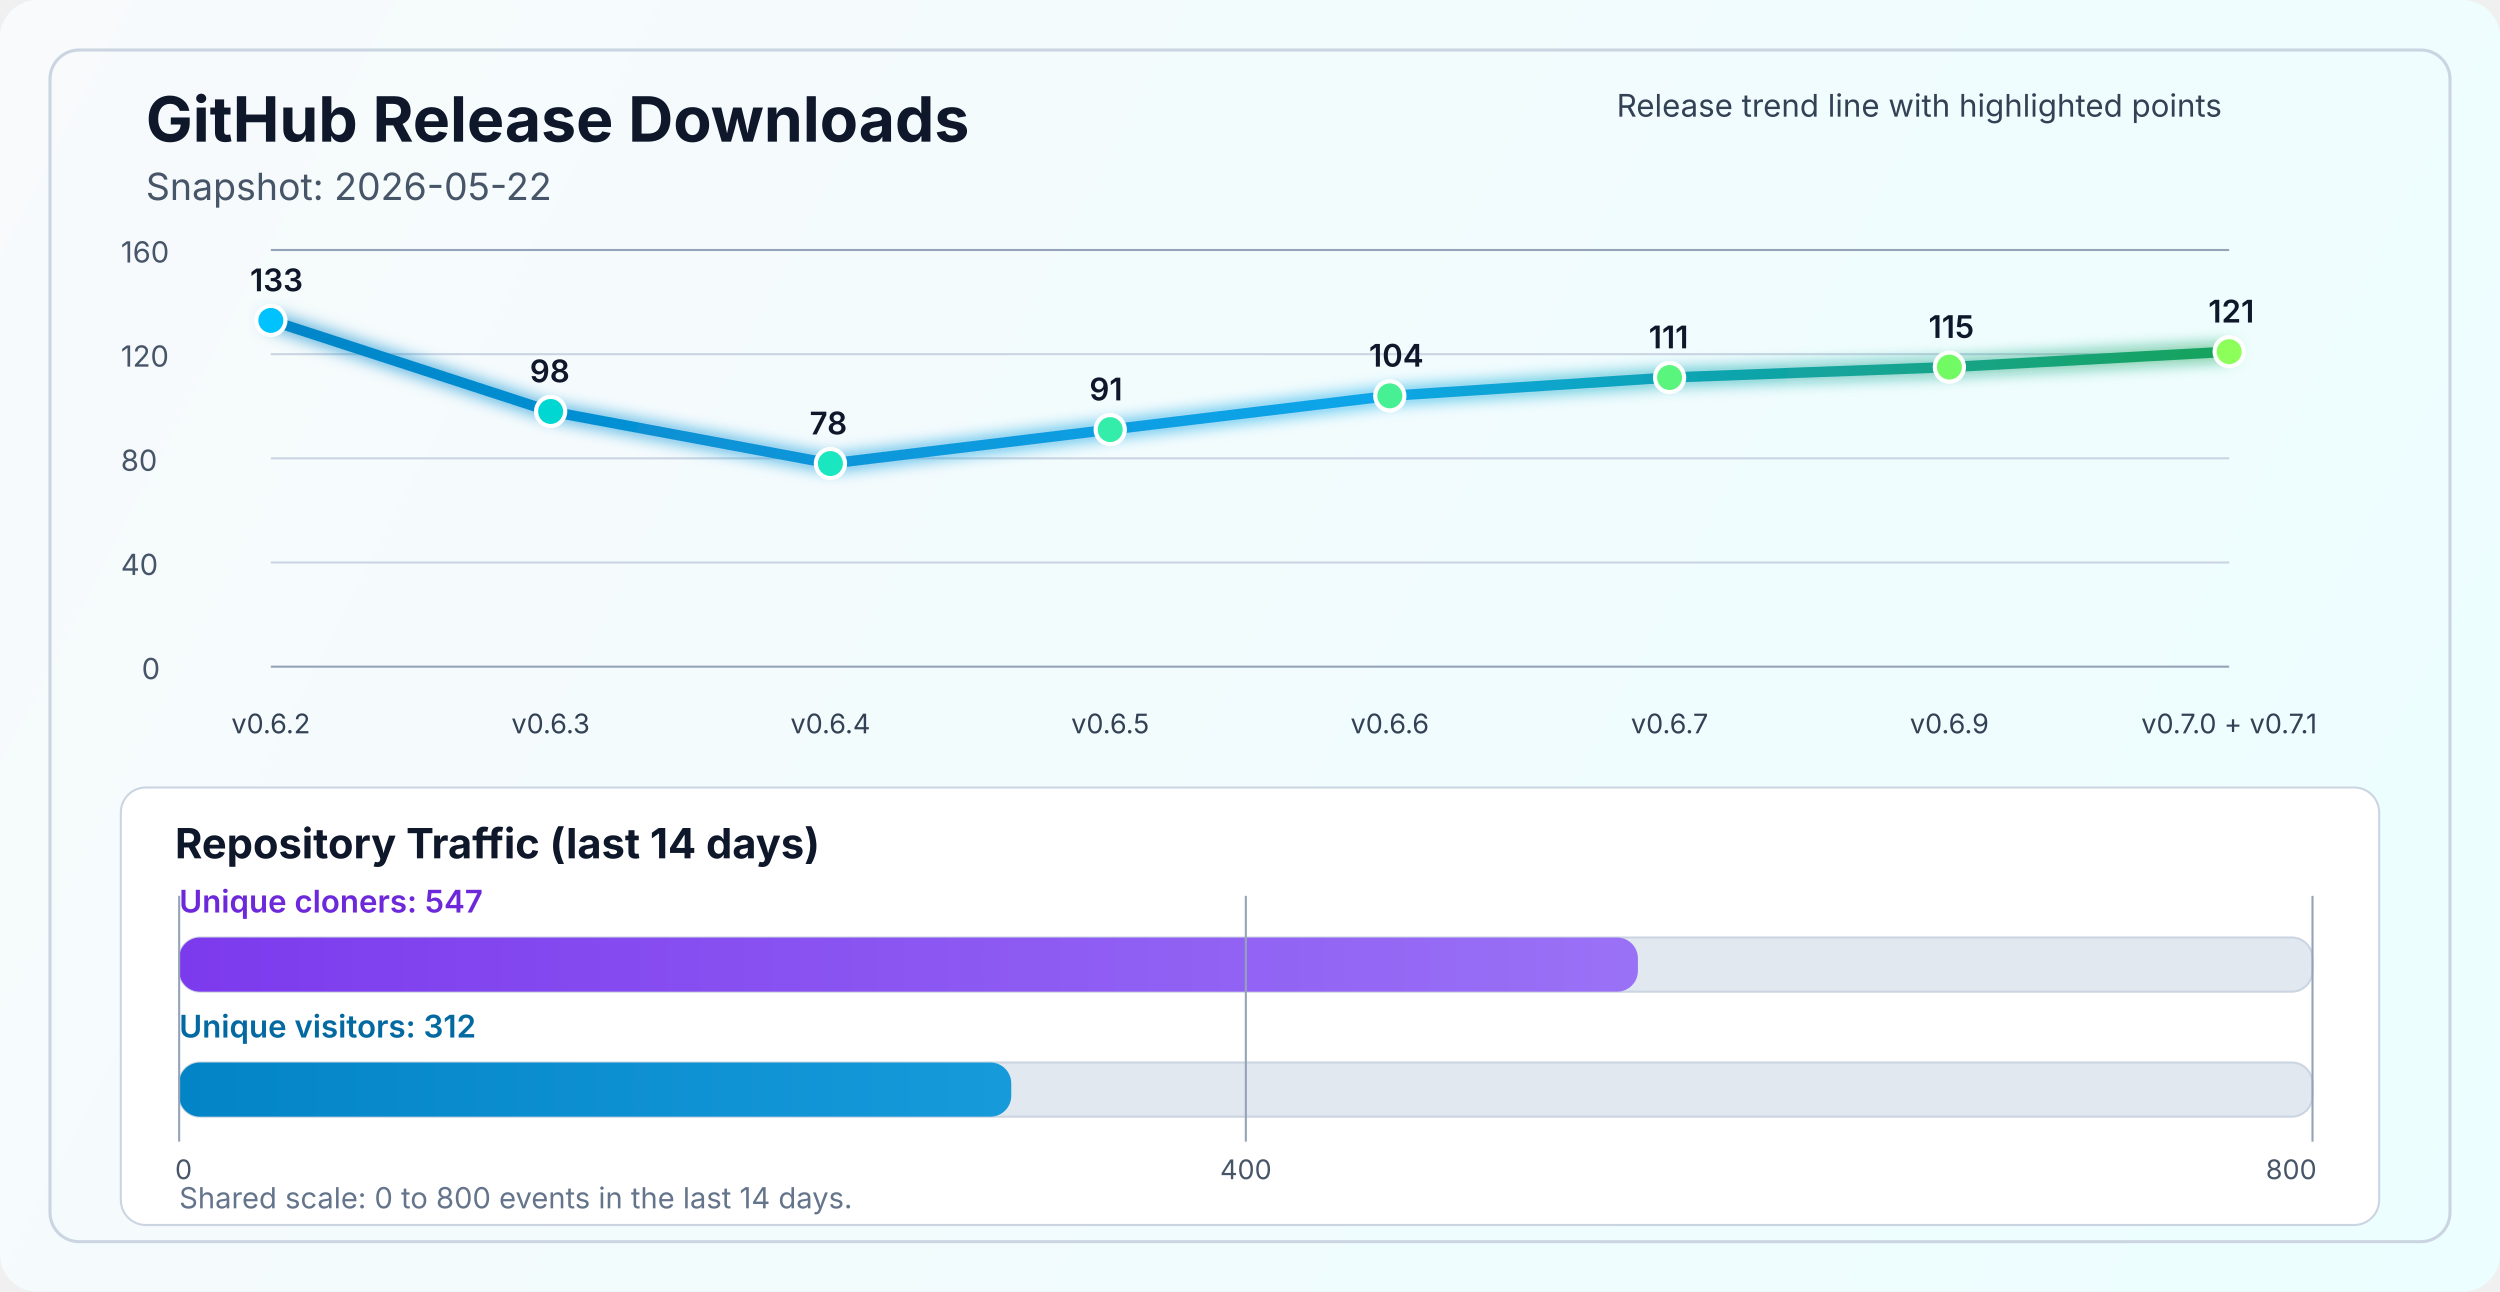
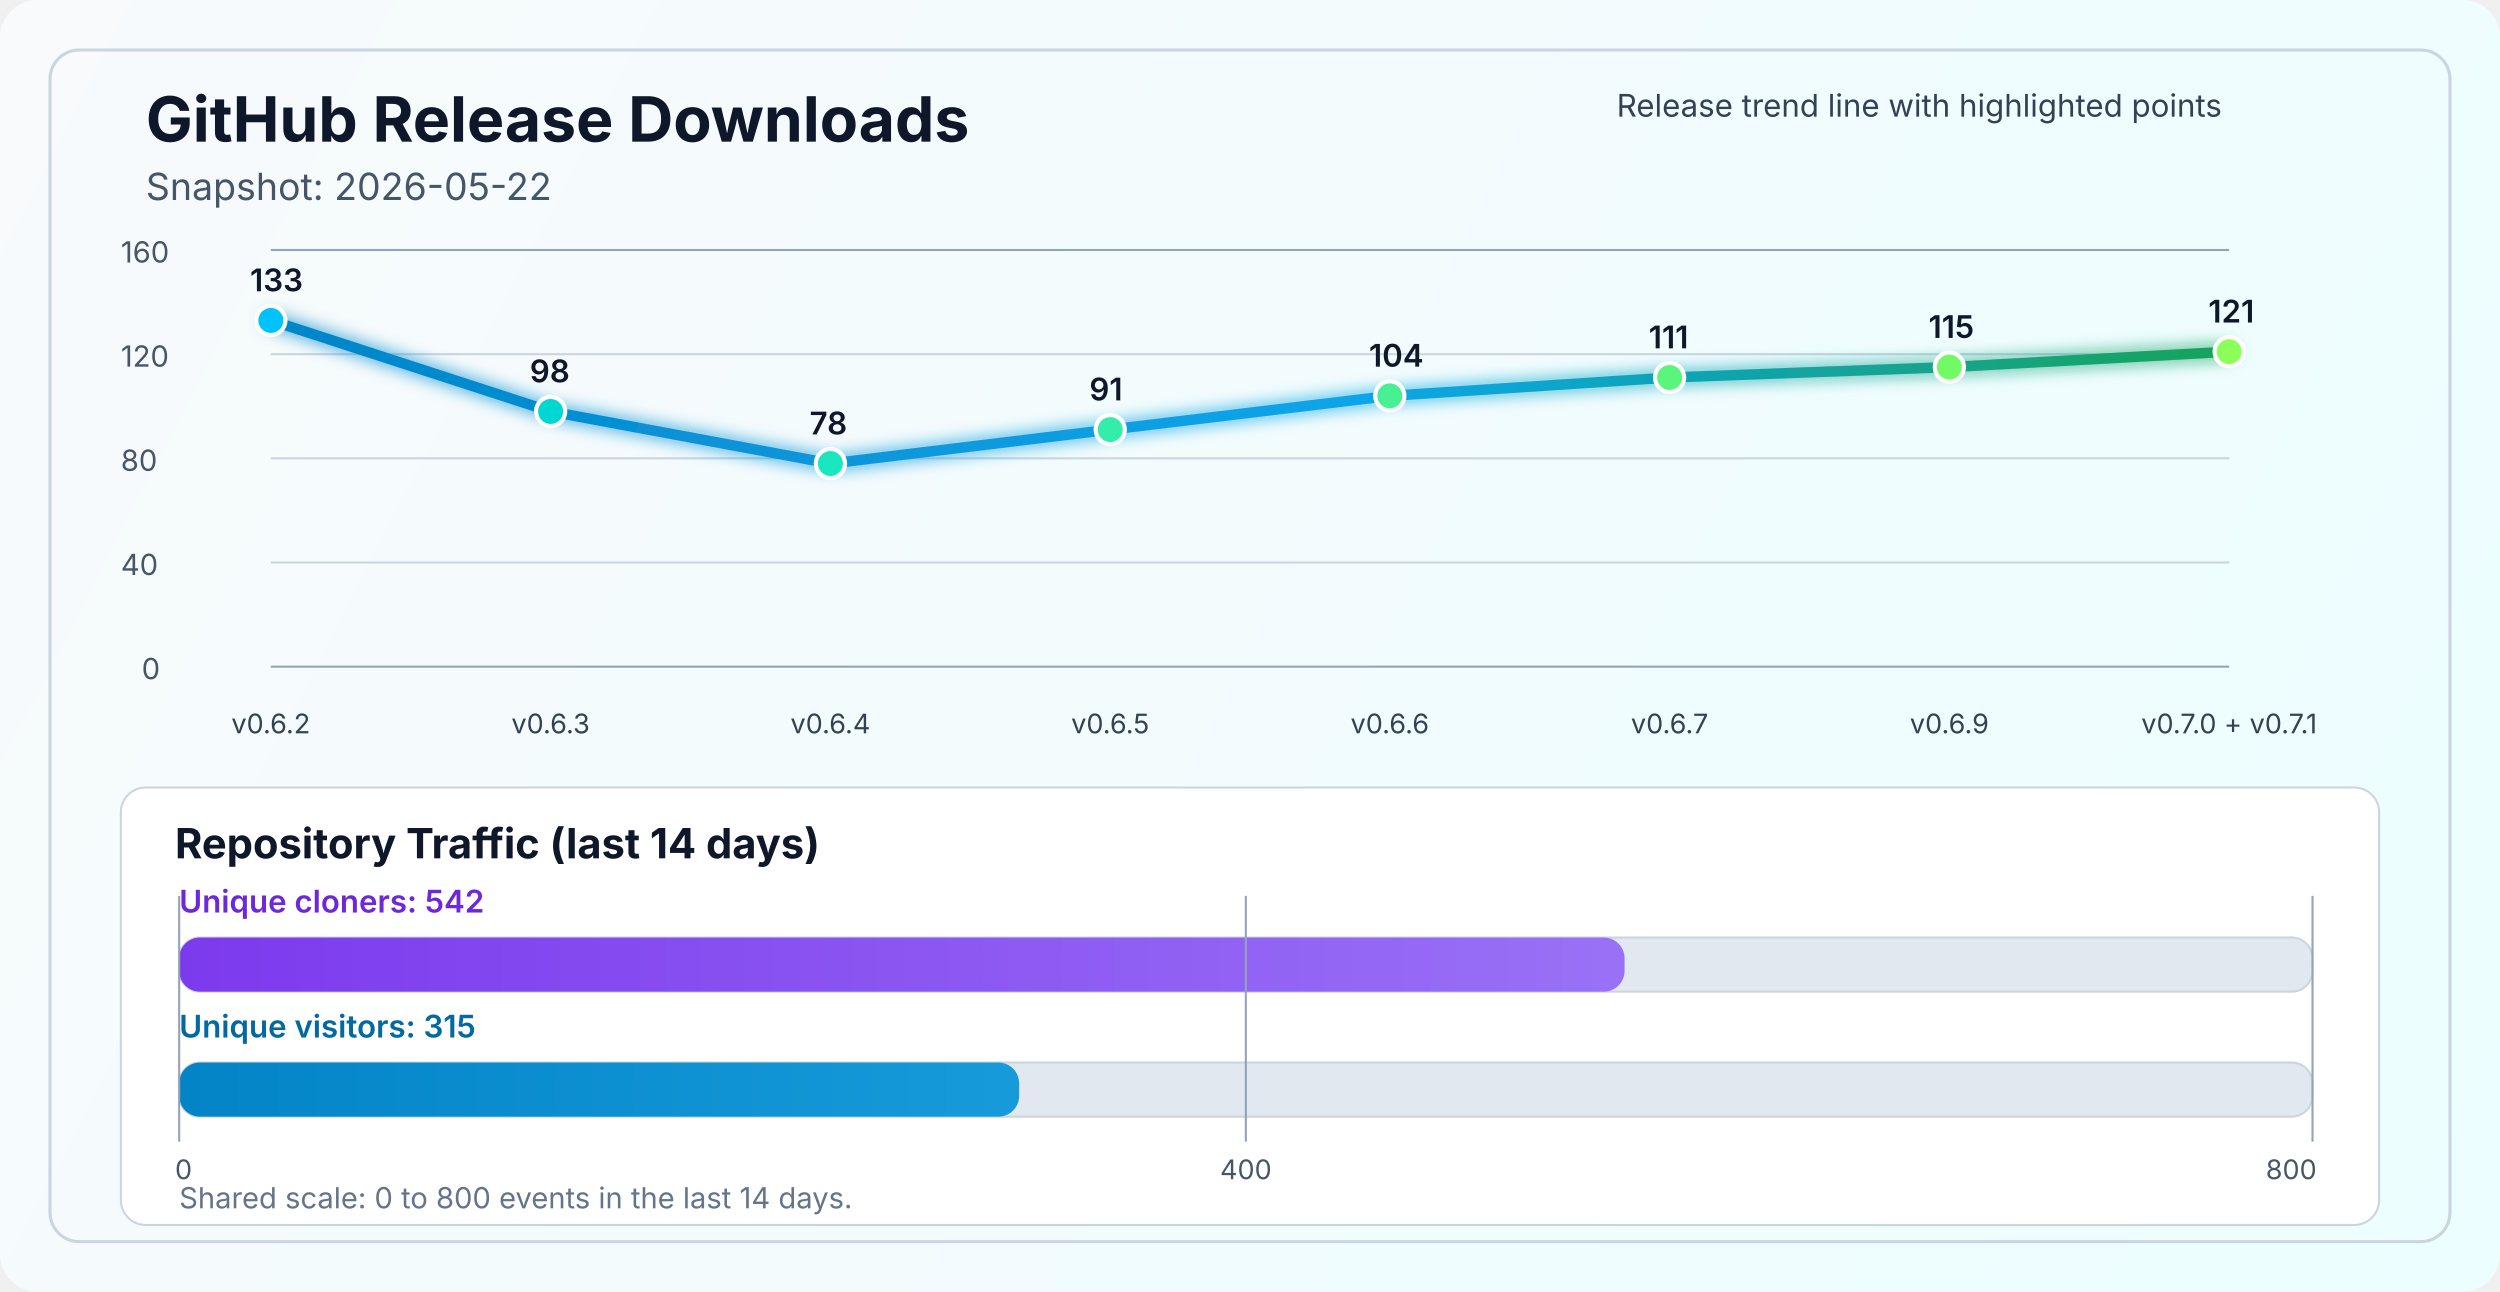
<svg xmlns="http://www.w3.org/2000/svg" width="1200" height="620" viewBox="0 0 1200 620" fill="none" role="img" aria-labelledby="title desc">
  <defs>
    <linearGradient id="bg" x1="0" y1="0" x2="1200" y2="620" gradientUnits="userSpaceOnUse">
      <stop stop-color="#F8FAFC" />
      <stop offset="1" stop-color="#ECFEFF" />
    </linearGradient>
    <linearGradient id="line" x1="130" y1="86" x2="1070" y2="340" gradientUnits="userSpaceOnUse">
      <stop stop-color="#0284C7" />
      <stop offset="0.55" stop-color="#0EA5E9" />
      <stop offset="1" stop-color="#16A34A" />
    </linearGradient>
    <linearGradient id="cloneFill" x1="86" y1="450" x2="1110" y2="450" gradientUnits="userSpaceOnUse">
      <stop stop-color="#7C3AED" />
      <stop offset="1" stop-color="#A78BFA" />
    </linearGradient>
    <linearGradient id="viewFill" x1="86" y1="482" x2="1110" y2="482" gradientUnits="userSpaceOnUse">
      <stop stop-color="#0284C7" />
      <stop offset="1" stop-color="#38BDF8" />
    </linearGradient>
    <filter id="glow" x="-50%" y="-50%" width="200%" height="200%">
      <feGaussianBlur stdDeviation="4" result="blur" />
      <feMerge>
        <feMergeNode in="blur" />
        <feMergeNode in="SourceGraphic" />
      </feMerge>
    </filter>
  </defs>
  <rect width="1200" height="620" rx="18" fill="url(#bg)" />
  <rect x="24" y="24" width="1152" height="572" rx="14" stroke="#CBD5E1" stroke-width="1.5" />
  <text x="70" y="68" fill="#0F172A" font-size="30" font-family="SF Pro Display, -apple-system, BlinkMacSystemFont, Segoe UI, sans-serif" font-weight="700">GitHub Release Downloads</text>
  <text x="70" y="96" fill="#475569" font-size="18" font-family="SF Pro Text, -apple-system, BlinkMacSystemFont, Segoe UI, sans-serif">Snapshot: 2026-05-22</text>
  <line x1="130" y1="320.0" x2="1070" y2="320.0" stroke="#94A3B8" stroke-width="1" />
  <line x1="130" y1="270.0" x2="1070" y2="270.0" stroke="#CBD5E1" stroke-width="1" />
  <line x1="130" y1="220.0" x2="1070" y2="220.0" stroke="#CBD5E1" stroke-width="1" />
  <line x1="130" y1="170.0" x2="1070" y2="170.0" stroke="#CBD5E1" stroke-width="1" />
  <line x1="130" y1="120.0" x2="1070" y2="120.0" stroke="#94A3B8" stroke-width="1" />
  <text x="68" y="326.0" fill="#475569" font-size="14" font-family="SF Pro Text, -apple-system, BlinkMacSystemFont, Segoe UI, sans-serif">0</text>
  <text x="58" y="276.0" fill="#475569" font-size="14" font-family="SF Pro Text, -apple-system, BlinkMacSystemFont, Segoe UI, sans-serif">40</text>
  <text x="58" y="226.0" fill="#475569" font-size="14" font-family="SF Pro Text, -apple-system, BlinkMacSystemFont, Segoe UI, sans-serif">80</text>
  <text x="58" y="176.0" fill="#475569" font-size="14" font-family="SF Pro Text, -apple-system, BlinkMacSystemFont, Segoe UI, sans-serif">120</text>
  <text x="58" y="126.0" fill="#475569" font-size="14" font-family="SF Pro Text, -apple-system, BlinkMacSystemFont, Segoe UI, sans-serif">160</text>
  <polyline points="130.0,153.8 264.3,197.5 398.6,222.5 532.9,206.2 667.1,190.0 801.4,181.2 935.7,176.2 1070.0,168.8" fill="none" stroke="url(#line)" stroke-width="5" stroke-linecap="round" stroke-linejoin="round" filter="url(#glow)" />
  <circle cx="130.0" cy="153.8" r="7" fill="#00C2FF" stroke="#FFFFFF" stroke-width="2" />
  <circle cx="264.3" cy="197.5" r="7" fill="#00D7D2" stroke="#FFFFFF" stroke-width="2" />
  <circle cx="398.6" cy="222.5" r="7" fill="#1AE7C0" stroke="#FFFFFF" stroke-width="2" />
  <circle cx="532.9" cy="206.2" r="7" fill="#34EDAA" stroke="#FFFFFF" stroke-width="2" />
  <circle cx="667.1" cy="190.0" r="7" fill="#47F193" stroke="#FFFFFF" stroke-width="2" />
  <circle cx="801.4" cy="181.2" r="7" fill="#5AF57D" stroke="#FFFFFF" stroke-width="2" />
  <circle cx="935.7" cy="176.2" r="7" fill="#72FA64" stroke="#FFFFFF" stroke-width="2" />
  <circle cx="1070.0" cy="168.8" r="7" fill="#8CFF5A" stroke="#FFFFFF" stroke-width="2" />
  <text x="130.0" y="352" text-anchor="middle" fill="#334155" font-size="13" font-family="SF Pro Text, -apple-system, BlinkMacSystemFont, Segoe UI, sans-serif">v0.6.2</text>
  <text x="264.3" y="352" text-anchor="middle" fill="#334155" font-size="13" font-family="SF Pro Text, -apple-system, BlinkMacSystemFont, Segoe UI, sans-serif">v0.6.3</text>
  <text x="398.6" y="352" text-anchor="middle" fill="#334155" font-size="13" font-family="SF Pro Text, -apple-system, BlinkMacSystemFont, Segoe UI, sans-serif">v0.6.4</text>
  <text x="532.9" y="352" text-anchor="middle" fill="#334155" font-size="13" font-family="SF Pro Text, -apple-system, BlinkMacSystemFont, Segoe UI, sans-serif">v0.6.5</text>
  <text x="667.1" y="352" text-anchor="middle" fill="#334155" font-size="13" font-family="SF Pro Text, -apple-system, BlinkMacSystemFont, Segoe UI, sans-serif">v0.6.6</text>
  <text x="801.4" y="352" text-anchor="middle" fill="#334155" font-size="13" font-family="SF Pro Text, -apple-system, BlinkMacSystemFont, Segoe UI, sans-serif">v0.6.7</text>
  <text x="935.7" y="352" text-anchor="middle" fill="#334155" font-size="13" font-family="SF Pro Text, -apple-system, BlinkMacSystemFont, Segoe UI, sans-serif">v0.6.9</text>
  <text x="1070.0" y="352" text-anchor="middle" fill="#334155" font-size="13" font-family="SF Pro Text, -apple-system, BlinkMacSystemFont, Segoe UI, sans-serif">v0.7.0 + v0.7.1</text>
  <text x="120.0" y="139.8" fill="#0F172A" font-size="15" font-family="SF Pro Text, -apple-system, BlinkMacSystemFont, Segoe UI, sans-serif" font-weight="600">133</text>
  <text x="254.3" y="183.5" fill="#0F172A" font-size="15" font-family="SF Pro Text, -apple-system, BlinkMacSystemFont, Segoe UI, sans-serif" font-weight="600">98</text>
  <text x="388.6" y="208.5" fill="#0F172A" font-size="15" font-family="SF Pro Text, -apple-system, BlinkMacSystemFont, Segoe UI, sans-serif" font-weight="600">78</text>
  <text x="522.9" y="192.2" fill="#0F172A" font-size="15" font-family="SF Pro Text, -apple-system, BlinkMacSystemFont, Segoe UI, sans-serif" font-weight="600">91</text>
  <text x="657.1" y="176.0" fill="#0F172A" font-size="15" font-family="SF Pro Text, -apple-system, BlinkMacSystemFont, Segoe UI, sans-serif" font-weight="600">104</text>
  <text x="791.4" y="167.2" fill="#0F172A" font-size="15" font-family="SF Pro Text, -apple-system, BlinkMacSystemFont, Segoe UI, sans-serif" font-weight="600">111</text>
  <text x="925.7" y="162.2" fill="#0F172A" font-size="15" font-family="SF Pro Text, -apple-system, BlinkMacSystemFont, Segoe UI, sans-serif" font-weight="600">115</text>
  <text x="1060.0" y="154.8" fill="#0F172A" font-size="15" font-family="SF Pro Text, -apple-system, BlinkMacSystemFont, Segoe UI, sans-serif" font-weight="600">121</text>
  <text x="776" y="56" fill="#334155" font-size="15" font-family="SF Pro Text, -apple-system, BlinkMacSystemFont, Segoe UI, sans-serif">Release trend line with highlighted points</text>
  <rect x="58" y="378" width="1084" height="210" rx="12" fill="#FFFFFF" stroke="#CBD5E1" stroke-width="1" />
  <text x="84" y="412" fill="#0F172A" font-size="20" font-family="SF Pro Text, -apple-system, BlinkMacSystemFont, Segoe UI, sans-serif" font-weight="700">Repository Traffic (last 14 days)</text>
-   <text x="86" y="438" fill="#6D28D9" font-size="15" font-family="SF Pro Text, -apple-system, BlinkMacSystemFont, Segoe UI, sans-serif" font-weight="600">Unique cloners: 547</text>
+   <text x="86" y="438" fill="#6D28D9" font-size="15" font-family="SF Pro Text, -apple-system, BlinkMacSystemFont, Segoe UI, sans-serif" font-weight="600">Unique cloners: 542</text>
  <rect x="86" y="450" width="1024" height="26" rx="10" fill="#E2E8F0" stroke="#CBD5E1" stroke-width="1" />
-   <rect x="86" y="450" width="700.2" height="26" rx="10" fill="url(#cloneFill)" />
-   <text x="86" y="498" fill="#0369A1" font-size="15" font-family="SF Pro Text, -apple-system, BlinkMacSystemFont, Segoe UI, sans-serif" font-weight="600">Unique visitors: 312</text>
+   <rect x="86" y="450" width="693.8" height="26" rx="10" fill="url(#cloneFill)" />
+   <text x="86" y="498" fill="#0369A1" font-size="15" font-family="SF Pro Text, -apple-system, BlinkMacSystemFont, Segoe UI, sans-serif" font-weight="600">Unique visitors: 315</text>
  <rect x="86" y="510" width="1024" height="26" rx="10" fill="#E2E8F0" stroke="#CBD5E1" stroke-width="1" />
-   <rect x="86" y="510" width="399.4" height="26" rx="10" fill="url(#viewFill)" />
+   <rect x="86" y="510" width="403.2" height="26" rx="10" fill="url(#viewFill)" />
  <line x1="86" y1="430" x2="86" y2="548" stroke="#94A3B8" stroke-width="1" />
  <line x1="598.0" y1="430" x2="598.0" y2="548" stroke="#94A3B8" stroke-width="1" />
  <line x1="1110" y1="430" x2="1110" y2="548" stroke="#94A3B8" stroke-width="1" />
  <text x="84" y="566" text-anchor="start" fill="#475569" font-size="13" font-family="SF Pro Text, -apple-system, BlinkMacSystemFont, Segoe UI, sans-serif">0</text>
  <text x="598.0" y="566" text-anchor="middle" fill="#475569" font-size="13" font-family="SF Pro Text, -apple-system, BlinkMacSystemFont, Segoe UI, sans-serif">400</text>
  <text x="1112" y="566" text-anchor="end" fill="#475569" font-size="13" font-family="SF Pro Text, -apple-system, BlinkMacSystemFont, Segoe UI, sans-serif">800</text>
  <text x="86" y="580" fill="#64748B" font-size="14" font-family="SF Pro Text, -apple-system, BlinkMacSystemFont, Segoe UI, sans-serif">Shared scale: 0 to 800 events in the last 14 days.</text>
</svg>
